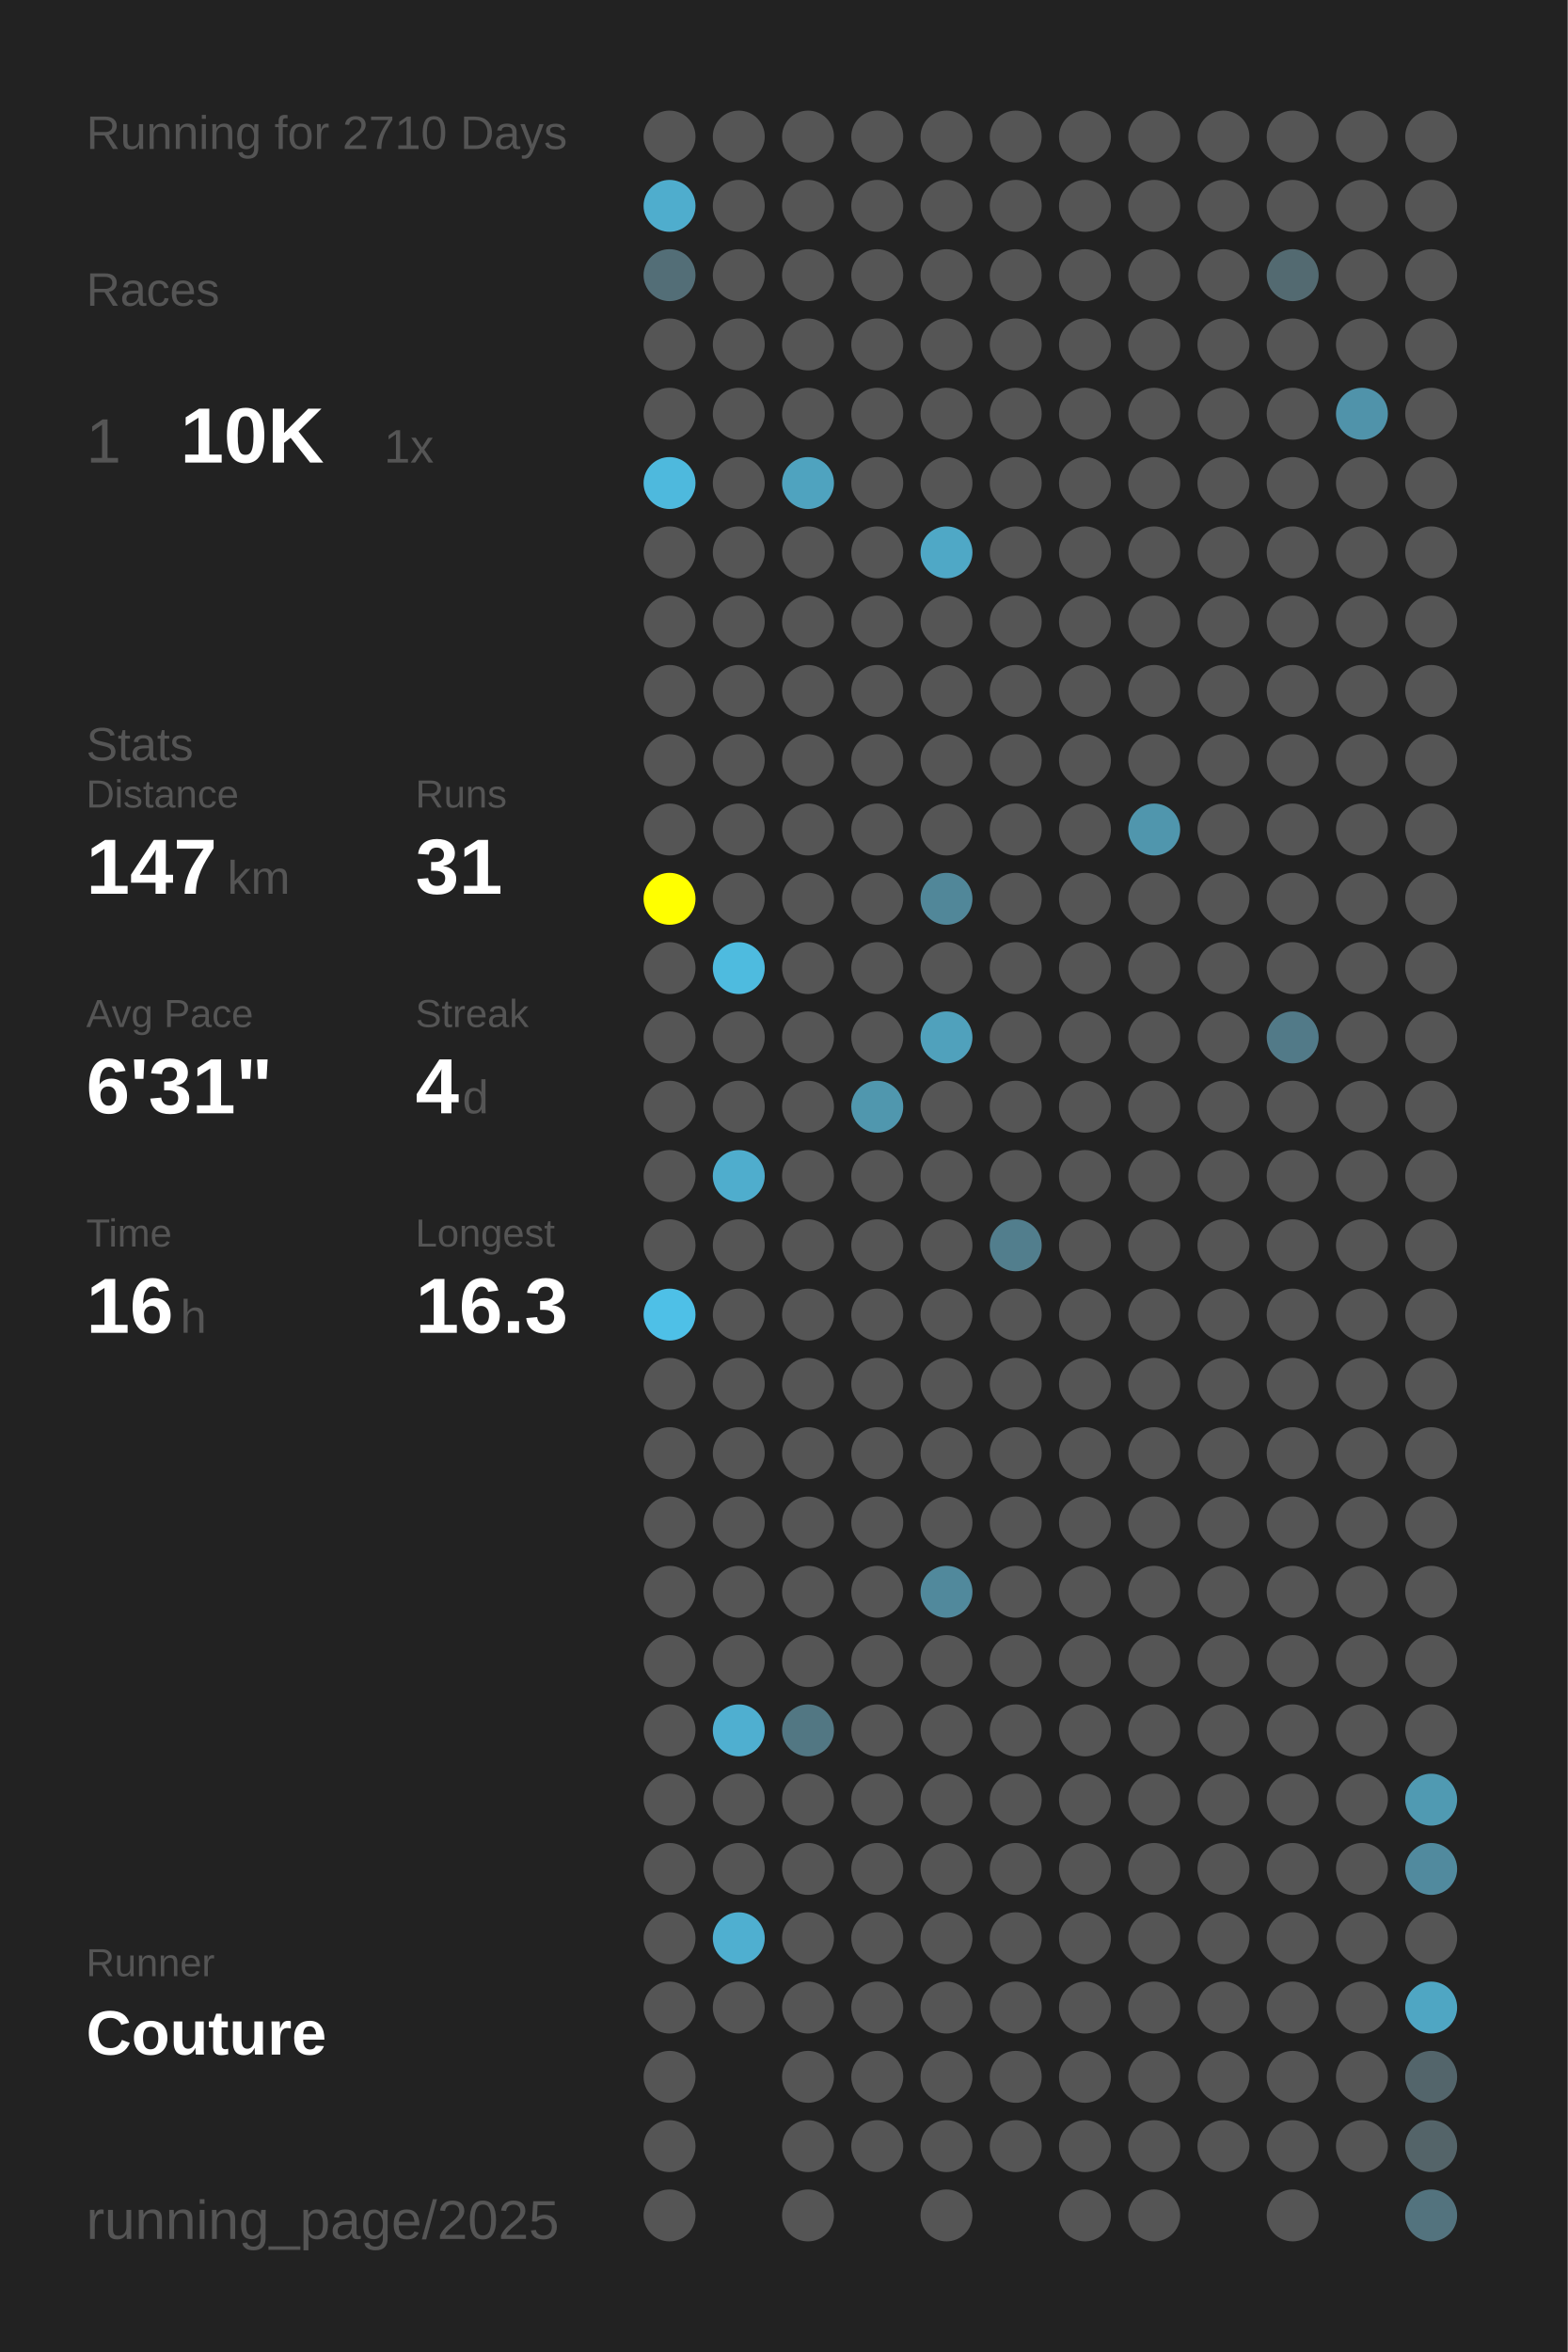
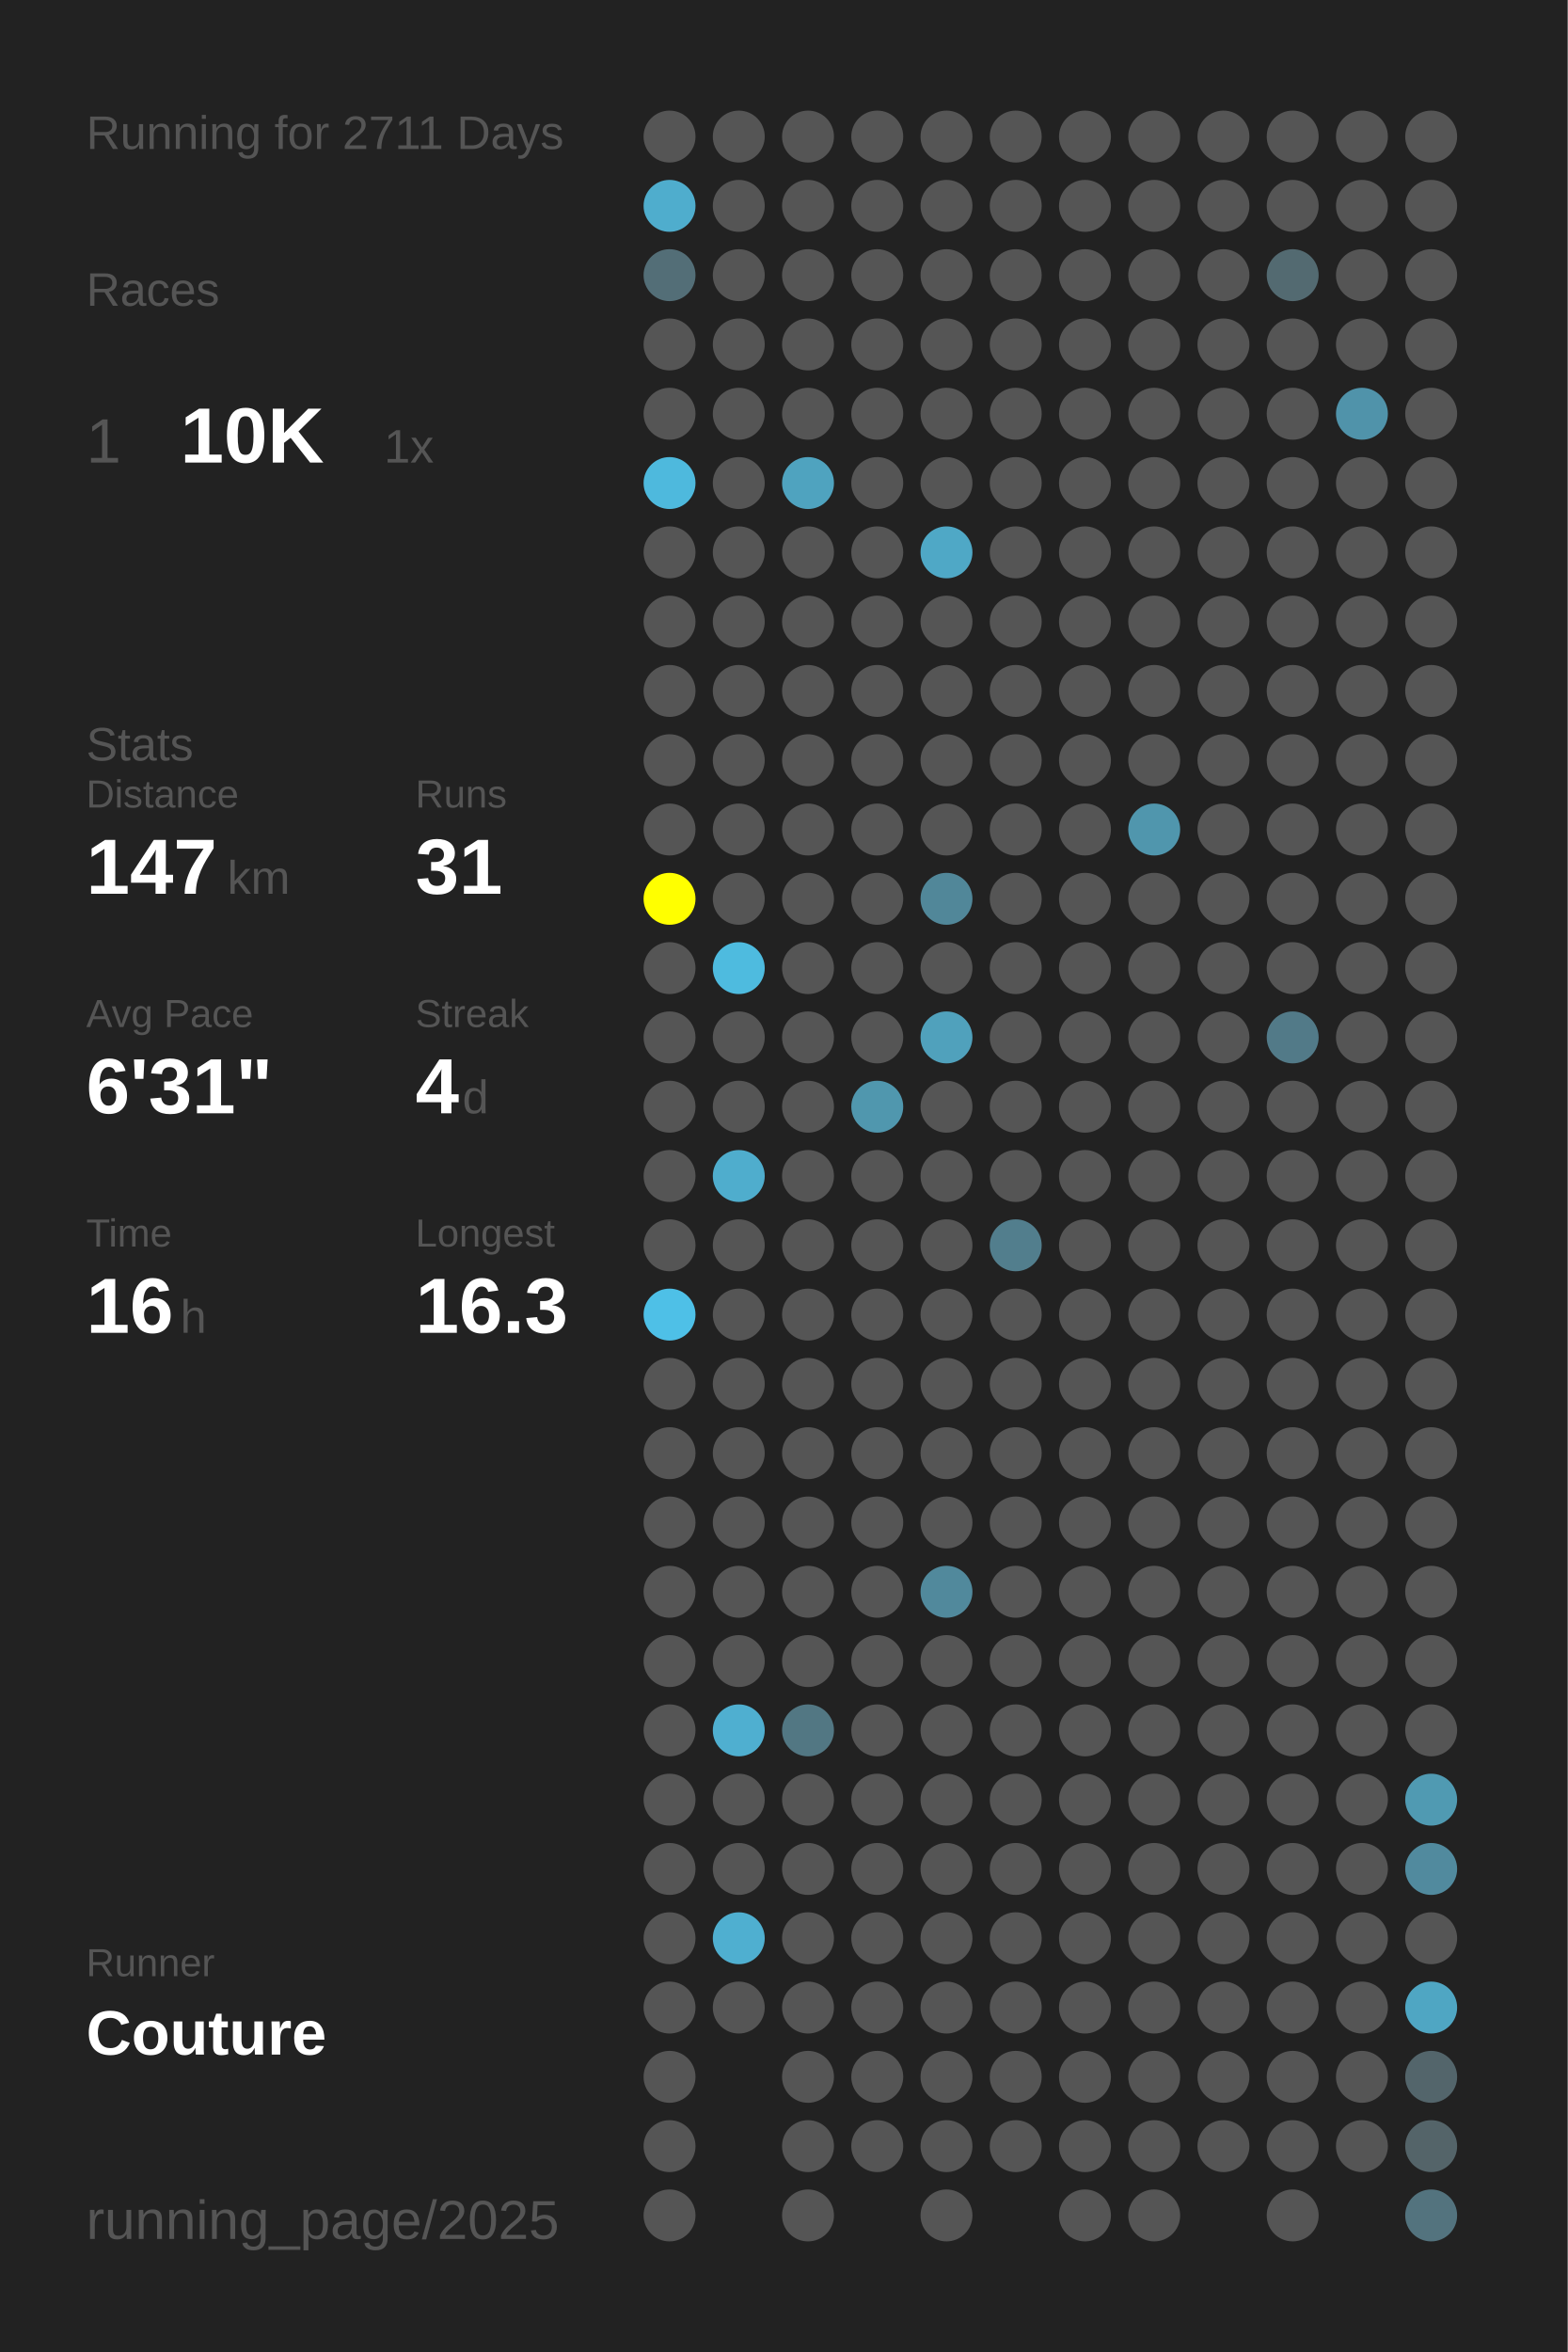
<svg xmlns="http://www.w3.org/2000/svg" baseProfile="full" height="300mm" version="1.1" viewBox="0,0,200,300" width="200mm">
  <defs />
  <rect fill="#222222" height="300" width="200" x="0" y="0" />
-   <text fill="#555555" style="font-size:6px; font-family:Arial;" x="11" y="19">Running for 2710 Days</text>
+   <text fill="#555555" style="font-size:6px; font-family:Arial;" x="11" y="19">Running for 2711 Days</text>
  <text fill="#555555" style="font-size:6px; font-family:Arial;" x="11" y="39">Races</text>
  <text fill="#555555" style="font-size:8px; font-family:Arial;" x="11" y="59">1</text>
  <text fill="#FFFFFF" style="font-size:10px; font-family:Arial; font-weight:bold;" x="23" y="59">10K</text>
  <text fill="#555555" style="font-size:6px; font-family:Arial;" x="49" y="59">1x</text>
  <text fill="#555555" style="font-size:6px; font-family:Arial;" x="11" y="97">Stats</text>
  <text fill="#555555" style="font-size:5px; font-family:Arial;" x="11" y="103">Distance</text>
  <text fill="#FFFFFF" style="font-size:10px; font-family:Arial; font-weight:bold;" x="11" y="114">147</text>
  <text fill="#555555" style="font-size:6px; font-family:Arial;" x="29" y="114">km</text>
  <text fill="#555555" style="font-size:5px; font-family:Arial;" x="53" y="103">Runs</text>
  <text fill="#FFFFFF" style="font-size:10px; font-family:Arial; font-weight:bold;" x="53" y="114">31</text>
  <text fill="#555555" style="font-size:5px; font-family:Arial;" x="11" y="131">Avg Pace</text>
  <text fill="#FFFFFF" style="font-size:10px; font-family:Arial; font-weight:bold;" x="11" y="142">6'31"</text>
  <text fill="#555555" style="font-size:5px; font-family:Arial;" x="53" y="131">Streak</text>
  <text fill="#FFFFFF" style="font-size:10px; font-family:Arial; font-weight:bold;" x="53" y="142">4</text>
  <text fill="#555555" style="font-size:6px; font-family:Arial;" x="59" y="142">d</text>
  <text fill="#555555" style="font-size:5px; font-family:Arial;" x="11" y="159">Time</text>
  <text fill="#FFFFFF" style="font-size:10px; font-family:Arial; font-weight:bold;" x="11" y="170">16</text>
  <text fill="#555555" style="font-size:6px; font-family:Arial;" x="23" y="170">h</text>
  <text fill="#555555" style="font-size:5px; font-family:Arial;" x="53" y="159">Longest</text>
  <text fill="#FFFFFF" style="font-size:10px; font-family:Arial; font-weight:bold;" x="53" y="170">16.3</text>
  <text fill="#555555" style="font-size:5px; font-family:Arial;" x="11" y="252.065">Runner</text>
  <text fill="#FFFFFF" style="font-size:8px; font-family:Arial; font-weight:bold;" x="11" y="262.065">Couture</text>
  <text fill="#555555" style="font-size:7px; font-family:Arial;" x="11" y="285.581">running_page/2025</text>
  <circle cx="85.417" cy="17.419" fill="#555555" r="3.312" />
  <circle cx="85.417" cy="26.258" fill="#4fadcd" r="3.312" />
  <circle cx="85.417" cy="35.097" fill="#536e77" r="3.312" />
  <circle cx="85.417" cy="43.935" fill="#555555" r="3.312" />
  <circle cx="85.417" cy="52.774" fill="#555555" r="3.312" />
  <circle cx="85.417" cy="61.613" fill="#4eb9dd" r="3.312" />
  <circle cx="85.417" cy="70.452" fill="#555555" r="3.312" />
  <circle cx="85.417" cy="79.29" fill="#555555" r="3.312" />
  <circle cx="85.417" cy="88.129" fill="#555555" r="3.312" />
  <circle cx="85.417" cy="96.968" fill="#555555" r="3.312" />
  <circle cx="85.417" cy="105.806" fill="#555555" r="3.312" />
  <circle cx="85.417" cy="114.645" fill="#FFFF00" r="3.312" />
  <circle cx="85.417" cy="123.484" fill="#555555" r="3.312" />
  <circle cx="85.417" cy="132.323" fill="#555555" r="3.312" />
  <circle cx="85.417" cy="141.161" fill="#555555" r="3.312" />
  <circle cx="85.417" cy="150" fill="#555555" r="3.312" />
  <circle cx="85.417" cy="158.839" fill="#555555" r="3.312" />
  <circle cx="85.417" cy="167.677" fill="#4ec0e7" r="3.312" />
  <circle cx="85.417" cy="176.516" fill="#555555" r="3.312" />
  <circle cx="85.417" cy="185.355" fill="#555555" r="3.312" />
  <circle cx="85.417" cy="194.194" fill="#555555" r="3.312" />
  <circle cx="85.417" cy="203.032" fill="#555555" r="3.312" />
  <circle cx="85.417" cy="211.871" fill="#555555" r="3.312" />
  <circle cx="85.417" cy="220.71" fill="#555555" r="3.312" />
  <circle cx="85.417" cy="229.548" fill="#555555" r="3.312" />
  <circle cx="85.417" cy="238.387" fill="#555555" r="3.312" />
  <circle cx="85.417" cy="247.226" fill="#555555" r="3.312" />
  <circle cx="85.417" cy="256.065" fill="#555555" r="3.312" />
  <circle cx="85.417" cy="264.903" fill="#555555" r="3.312" />
  <circle cx="85.417" cy="273.742" fill="#555555" r="3.312" />
  <circle cx="85.417" cy="282.581" fill="#555555" r="3.312" />
  <circle cx="94.25" cy="17.419" fill="#555555" r="3.312" />
  <circle cx="94.25" cy="26.258" fill="#555555" r="3.312" />
  <circle cx="94.25" cy="35.097" fill="#555555" r="3.312" />
  <circle cx="94.25" cy="43.935" fill="#555555" r="3.312" />
  <circle cx="94.25" cy="52.774" fill="#555555" r="3.312" />
  <circle cx="94.25" cy="61.613" fill="#555555" r="3.312" />
  <circle cx="94.25" cy="70.452" fill="#555555" r="3.312" />
  <circle cx="94.25" cy="79.29" fill="#555555" r="3.312" />
  <circle cx="94.25" cy="88.129" fill="#555555" r="3.312" />
  <circle cx="94.25" cy="96.968" fill="#555555" r="3.312" />
  <circle cx="94.25" cy="105.806" fill="#555555" r="3.312" />
  <circle cx="94.25" cy="114.645" fill="#555555" r="3.312" />
  <circle cx="94.25" cy="123.484" fill="#4ebbdf" r="3.312" />
  <circle cx="94.25" cy="132.323" fill="#555555" r="3.312" />
  <circle cx="94.25" cy="141.161" fill="#555555" r="3.312" />
  <circle cx="94.25" cy="150" fill="#4fadcd" r="3.312" />
  <circle cx="94.25" cy="158.839" fill="#555555" r="3.312" />
  <circle cx="94.25" cy="167.677" fill="#555555" r="3.312" />
  <circle cx="94.25" cy="176.516" fill="#555555" r="3.312" />
  <circle cx="94.25" cy="185.355" fill="#555555" r="3.312" />
  <circle cx="94.25" cy="194.194" fill="#555555" r="3.312" />
  <circle cx="94.25" cy="203.032" fill="#555555" r="3.312" />
  <circle cx="94.25" cy="211.871" fill="#555555" r="3.312" />
  <circle cx="94.25" cy="220.71" fill="#4fafd0" r="3.312" />
  <circle cx="94.25" cy="229.548" fill="#555555" r="3.312" />
  <circle cx="94.25" cy="238.387" fill="#555555" r="3.312" />
  <circle cx="94.25" cy="247.226" fill="#4fafd0" r="3.312" />
  <circle cx="94.25" cy="256.065" fill="#555555" r="3.312" />
  <circle cx="103.083" cy="17.419" fill="#555555" r="3.312" />
  <circle cx="103.083" cy="26.258" fill="#555555" r="3.312" />
  <circle cx="103.083" cy="35.097" fill="#555555" r="3.312" />
  <circle cx="103.083" cy="43.935" fill="#555555" r="3.312" />
  <circle cx="103.083" cy="52.774" fill="#555555" r="3.312" />
  <circle cx="103.083" cy="61.613" fill="#4fa3bf" r="3.312" />
  <circle cx="103.083" cy="70.452" fill="#555555" r="3.312" />
  <circle cx="103.083" cy="79.29" fill="#555555" r="3.312" />
  <circle cx="103.083" cy="88.129" fill="#555555" r="3.312" />
  <circle cx="103.083" cy="96.968" fill="#555555" r="3.312" />
  <circle cx="103.083" cy="105.806" fill="#555555" r="3.312" />
  <circle cx="103.083" cy="114.645" fill="#555555" r="3.312" />
  <circle cx="103.083" cy="123.484" fill="#555555" r="3.312" />
  <circle cx="103.083" cy="132.323" fill="#555555" r="3.312" />
  <circle cx="103.083" cy="141.161" fill="#555555" r="3.312" />
  <circle cx="103.083" cy="150" fill="#555555" r="3.312" />
  <circle cx="103.083" cy="158.839" fill="#555555" r="3.312" />
  <circle cx="103.083" cy="167.677" fill="#555555" r="3.312" />
  <circle cx="103.083" cy="176.516" fill="#555555" r="3.312" />
  <circle cx="103.083" cy="185.355" fill="#555555" r="3.312" />
  <circle cx="103.083" cy="194.194" fill="#555555" r="3.312" />
  <circle cx="103.083" cy="203.032" fill="#555555" r="3.312" />
  <circle cx="103.083" cy="211.871" fill="#555555" r="3.312" />
  <circle cx="103.083" cy="220.71" fill="#527783" r="3.312" />
  <circle cx="103.083" cy="229.548" fill="#555555" r="3.312" />
  <circle cx="103.083" cy="238.387" fill="#555555" r="3.312" />
  <circle cx="103.083" cy="247.226" fill="#555555" r="3.312" />
  <circle cx="103.083" cy="256.065" fill="#555555" r="3.312" />
  <circle cx="103.083" cy="264.903" fill="#555555" r="3.312" />
  <circle cx="103.083" cy="273.742" fill="#555555" r="3.312" />
  <circle cx="103.083" cy="282.581" fill="#555555" r="3.312" />
  <circle cx="111.917" cy="17.419" fill="#555555" r="3.312" />
  <circle cx="111.917" cy="26.258" fill="#555555" r="3.312" />
  <circle cx="111.917" cy="35.097" fill="#555555" r="3.312" />
  <circle cx="111.917" cy="43.935" fill="#555555" r="3.312" />
  <circle cx="111.917" cy="52.774" fill="#555555" r="3.312" />
  <circle cx="111.917" cy="61.613" fill="#555555" r="3.312" />
  <circle cx="111.917" cy="70.452" fill="#555555" r="3.312" />
  <circle cx="111.917" cy="79.29" fill="#555555" r="3.312" />
  <circle cx="111.917" cy="88.129" fill="#555555" r="3.312" />
  <circle cx="111.917" cy="96.968" fill="#555555" r="3.312" />
  <circle cx="111.917" cy="105.806" fill="#555555" r="3.312" />
  <circle cx="111.917" cy="114.645" fill="#555555" r="3.312" />
  <circle cx="111.917" cy="123.484" fill="#555555" r="3.312" />
  <circle cx="111.917" cy="132.323" fill="#555555" r="3.312" />
  <circle cx="111.917" cy="141.161" fill="#5097ae" r="3.312" />
  <circle cx="111.917" cy="150" fill="#555555" r="3.312" />
  <circle cx="111.917" cy="158.839" fill="#555555" r="3.312" />
  <circle cx="111.917" cy="167.677" fill="#555555" r="3.312" />
  <circle cx="111.917" cy="176.516" fill="#555555" r="3.312" />
  <circle cx="111.917" cy="185.355" fill="#555555" r="3.312" />
  <circle cx="111.917" cy="194.194" fill="#555555" r="3.312" />
  <circle cx="111.917" cy="203.032" fill="#555555" r="3.312" />
  <circle cx="111.917" cy="211.871" fill="#555555" r="3.312" />
  <circle cx="111.917" cy="220.71" fill="#555555" r="3.312" />
  <circle cx="111.917" cy="229.548" fill="#555555" r="3.312" />
  <circle cx="111.917" cy="238.387" fill="#555555" r="3.312" />
  <circle cx="111.917" cy="247.226" fill="#555555" r="3.312" />
  <circle cx="111.917" cy="256.065" fill="#555555" r="3.312" />
  <circle cx="111.917" cy="264.903" fill="#555555" r="3.312" />
  <circle cx="111.917" cy="273.742" fill="#555555" r="3.312" />
  <circle cx="120.75" cy="17.419" fill="#555555" r="3.312" />
  <circle cx="120.75" cy="26.258" fill="#555555" r="3.312" />
  <circle cx="120.75" cy="35.097" fill="#555555" r="3.312" />
  <circle cx="120.75" cy="43.935" fill="#555555" r="3.312" />
  <circle cx="120.75" cy="52.774" fill="#555555" r="3.312" />
  <circle cx="120.75" cy="61.613" fill="#555555" r="3.312" />
  <circle cx="120.75" cy="70.452" fill="#4fa8c6" r="3.312" />
  <circle cx="120.75" cy="79.29" fill="#555555" r="3.312" />
  <circle cx="120.75" cy="88.129" fill="#555555" r="3.312" />
  <circle cx="120.75" cy="96.968" fill="#555555" r="3.312" />
  <circle cx="120.75" cy="105.806" fill="#555555" r="3.312" />
  <circle cx="120.75" cy="114.645" fill="#518799" r="3.312" />
  <circle cx="120.75" cy="123.484" fill="#555555" r="3.312" />
  <circle cx="120.75" cy="132.323" fill="#50a1bc" r="3.312" />
  <circle cx="120.75" cy="141.161" fill="#555555" r="3.312" />
  <circle cx="120.75" cy="150" fill="#555555" r="3.312" />
  <circle cx="120.75" cy="158.839" fill="#555555" r="3.312" />
  <circle cx="120.75" cy="167.677" fill="#555555" r="3.312" />
  <circle cx="120.75" cy="176.516" fill="#555555" r="3.312" />
  <circle cx="120.75" cy="185.355" fill="#555555" r="3.312" />
  <circle cx="120.75" cy="194.194" fill="#555555" r="3.312" />
  <circle cx="120.75" cy="203.032" fill="#51899c" r="3.312" />
  <circle cx="120.75" cy="211.871" fill="#555555" r="3.312" />
  <circle cx="120.75" cy="220.71" fill="#555555" r="3.312" />
  <circle cx="120.75" cy="229.548" fill="#555555" r="3.312" />
  <circle cx="120.75" cy="238.387" fill="#555555" r="3.312" />
  <circle cx="120.75" cy="247.226" fill="#555555" r="3.312" />
  <circle cx="120.75" cy="256.065" fill="#555555" r="3.312" />
  <circle cx="120.75" cy="264.903" fill="#555555" r="3.312" />
  <circle cx="120.75" cy="273.742" fill="#555555" r="3.312" />
  <circle cx="120.75" cy="282.581" fill="#555555" r="3.312" />
  <circle cx="129.583" cy="17.419" fill="#555555" r="3.312" />
  <circle cx="129.583" cy="26.258" fill="#555555" r="3.312" />
  <circle cx="129.583" cy="35.097" fill="#555555" r="3.312" />
  <circle cx="129.583" cy="43.935" fill="#555555" r="3.312" />
  <circle cx="129.583" cy="52.774" fill="#555555" r="3.312" />
  <circle cx="129.583" cy="61.613" fill="#555555" r="3.312" />
  <circle cx="129.583" cy="70.452" fill="#555555" r="3.312" />
  <circle cx="129.583" cy="79.29" fill="#555555" r="3.312" />
  <circle cx="129.583" cy="88.129" fill="#555555" r="3.312" />
  <circle cx="129.583" cy="96.968" fill="#555555" r="3.312" />
  <circle cx="129.583" cy="105.806" fill="#555555" r="3.312" />
  <circle cx="129.583" cy="114.645" fill="#555555" r="3.312" />
  <circle cx="129.583" cy="123.484" fill="#555555" r="3.312" />
  <circle cx="129.583" cy="132.323" fill="#555555" r="3.312" />
  <circle cx="129.583" cy="141.161" fill="#555555" r="3.312" />
  <circle cx="129.583" cy="150" fill="#555555" r="3.312" />
  <circle cx="129.583" cy="158.839" fill="#527e8d" r="3.312" />
  <circle cx="129.583" cy="167.677" fill="#555555" r="3.312" />
  <circle cx="129.583" cy="176.516" fill="#555555" r="3.312" />
  <circle cx="129.583" cy="185.355" fill="#555555" r="3.312" />
  <circle cx="129.583" cy="194.194" fill="#555555" r="3.312" />
  <circle cx="129.583" cy="203.032" fill="#555555" r="3.312" />
  <circle cx="129.583" cy="211.871" fill="#555555" r="3.312" />
  <circle cx="129.583" cy="220.71" fill="#555555" r="3.312" />
  <circle cx="129.583" cy="229.548" fill="#555555" r="3.312" />
  <circle cx="129.583" cy="238.387" fill="#555555" r="3.312" />
  <circle cx="129.583" cy="247.226" fill="#555555" r="3.312" />
  <circle cx="129.583" cy="256.065" fill="#555555" r="3.312" />
  <circle cx="129.583" cy="264.903" fill="#555555" r="3.312" />
  <circle cx="129.583" cy="273.742" fill="#555555" r="3.312" />
  <circle cx="138.417" cy="17.419" fill="#555555" r="3.312" />
  <circle cx="138.417" cy="26.258" fill="#555555" r="3.312" />
  <circle cx="138.417" cy="35.097" fill="#555555" r="3.312" />
  <circle cx="138.417" cy="43.935" fill="#555555" r="3.312" />
  <circle cx="138.417" cy="52.774" fill="#555555" r="3.312" />
  <circle cx="138.417" cy="61.613" fill="#555555" r="3.312" />
  <circle cx="138.417" cy="70.452" fill="#555555" r="3.312" />
  <circle cx="138.417" cy="79.29" fill="#555555" r="3.312" />
  <circle cx="138.417" cy="88.129" fill="#555555" r="3.312" />
  <circle cx="138.417" cy="96.968" fill="#555555" r="3.312" />
  <circle cx="138.417" cy="105.806" fill="#555555" r="3.312" />
  <circle cx="138.417" cy="114.645" fill="#555555" r="3.312" />
  <circle cx="138.417" cy="123.484" fill="#555555" r="3.312" />
  <circle cx="138.417" cy="132.323" fill="#555555" r="3.312" />
  <circle cx="138.417" cy="141.161" fill="#555555" r="3.312" />
  <circle cx="138.417" cy="150" fill="#555555" r="3.312" />
  <circle cx="138.417" cy="158.839" fill="#555555" r="3.312" />
  <circle cx="138.417" cy="167.677" fill="#555555" r="3.312" />
  <circle cx="138.417" cy="176.516" fill="#555555" r="3.312" />
  <circle cx="138.417" cy="185.355" fill="#555555" r="3.312" />
  <circle cx="138.417" cy="194.194" fill="#555555" r="3.312" />
  <circle cx="138.417" cy="203.032" fill="#555555" r="3.312" />
  <circle cx="138.417" cy="211.871" fill="#555555" r="3.312" />
  <circle cx="138.417" cy="220.71" fill="#555555" r="3.312" />
  <circle cx="138.417" cy="229.548" fill="#555555" r="3.312" />
  <circle cx="138.417" cy="238.387" fill="#555555" r="3.312" />
  <circle cx="138.417" cy="247.226" fill="#555555" r="3.312" />
  <circle cx="138.417" cy="256.065" fill="#555555" r="3.312" />
  <circle cx="138.417" cy="264.903" fill="#555555" r="3.312" />
  <circle cx="138.417" cy="273.742" fill="#555555" r="3.312" />
  <circle cx="138.417" cy="282.581" fill="#555555" r="3.312" />
  <circle cx="147.25" cy="17.419" fill="#555555" r="3.312" />
  <circle cx="147.25" cy="26.258" fill="#555555" r="3.312" />
  <circle cx="147.25" cy="35.097" fill="#555555" r="3.312" />
  <circle cx="147.25" cy="43.935" fill="#555555" r="3.312" />
  <circle cx="147.25" cy="52.774" fill="#555555" r="3.312" />
  <circle cx="147.25" cy="61.613" fill="#555555" r="3.312" />
  <circle cx="147.25" cy="70.452" fill="#555555" r="3.312" />
  <circle cx="147.25" cy="79.29" fill="#555555" r="3.312" />
  <circle cx="147.25" cy="88.129" fill="#555555" r="3.312" />
  <circle cx="147.25" cy="96.968" fill="#555555" r="3.312" />
  <circle cx="147.25" cy="105.806" fill="#5096ad" r="3.312" />
  <circle cx="147.25" cy="114.645" fill="#555555" r="3.312" />
  <circle cx="147.25" cy="123.484" fill="#555555" r="3.312" />
  <circle cx="147.25" cy="132.323" fill="#555555" r="3.312" />
  <circle cx="147.25" cy="141.161" fill="#555555" r="3.312" />
  <circle cx="147.25" cy="150" fill="#555555" r="3.312" />
  <circle cx="147.25" cy="158.839" fill="#555555" r="3.312" />
  <circle cx="147.25" cy="167.677" fill="#555555" r="3.312" />
  <circle cx="147.25" cy="176.516" fill="#555555" r="3.312" />
  <circle cx="147.25" cy="185.355" fill="#555555" r="3.312" />
  <circle cx="147.25" cy="194.194" fill="#555555" r="3.312" />
  <circle cx="147.25" cy="203.032" fill="#555555" r="3.312" />
  <circle cx="147.25" cy="211.871" fill="#555555" r="3.312" />
  <circle cx="147.25" cy="220.71" fill="#555555" r="3.312" />
  <circle cx="147.25" cy="229.548" fill="#555555" r="3.312" />
  <circle cx="147.25" cy="238.387" fill="#555555" r="3.312" />
  <circle cx="147.25" cy="247.226" fill="#555555" r="3.312" />
  <circle cx="147.25" cy="256.065" fill="#555555" r="3.312" />
  <circle cx="147.25" cy="264.903" fill="#555555" r="3.312" />
  <circle cx="147.25" cy="273.742" fill="#555555" r="3.312" />
  <circle cx="147.25" cy="282.581" fill="#555555" r="3.312" />
  <circle cx="156.083" cy="17.419" fill="#555555" r="3.312" />
  <circle cx="156.083" cy="26.258" fill="#555555" r="3.312" />
  <circle cx="156.083" cy="35.097" fill="#555555" r="3.312" />
  <circle cx="156.083" cy="43.935" fill="#555555" r="3.312" />
  <circle cx="156.083" cy="52.774" fill="#555555" r="3.312" />
  <circle cx="156.083" cy="61.613" fill="#555555" r="3.312" />
  <circle cx="156.083" cy="70.452" fill="#555555" r="3.312" />
  <circle cx="156.083" cy="79.29" fill="#555555" r="3.312" />
  <circle cx="156.083" cy="88.129" fill="#555555" r="3.312" />
  <circle cx="156.083" cy="96.968" fill="#555555" r="3.312" />
  <circle cx="156.083" cy="105.806" fill="#555555" r="3.312" />
  <circle cx="156.083" cy="114.645" fill="#555555" r="3.312" />
  <circle cx="156.083" cy="123.484" fill="#555555" r="3.312" />
  <circle cx="156.083" cy="132.323" fill="#555555" r="3.312" />
  <circle cx="156.083" cy="141.161" fill="#555555" r="3.312" />
  <circle cx="156.083" cy="150" fill="#555555" r="3.312" />
  <circle cx="156.083" cy="158.839" fill="#555555" r="3.312" />
  <circle cx="156.083" cy="167.677" fill="#555555" r="3.312" />
  <circle cx="156.083" cy="176.516" fill="#555555" r="3.312" />
  <circle cx="156.083" cy="185.355" fill="#555555" r="3.312" />
  <circle cx="156.083" cy="194.194" fill="#555555" r="3.312" />
  <circle cx="156.083" cy="203.032" fill="#555555" r="3.312" />
  <circle cx="156.083" cy="211.871" fill="#555555" r="3.312" />
  <circle cx="156.083" cy="220.71" fill="#555555" r="3.312" />
  <circle cx="156.083" cy="229.548" fill="#555555" r="3.312" />
  <circle cx="156.083" cy="238.387" fill="#555555" r="3.312" />
  <circle cx="156.083" cy="247.226" fill="#555555" r="3.312" />
  <circle cx="156.083" cy="256.065" fill="#555555" r="3.312" />
  <circle cx="156.083" cy="264.903" fill="#555555" r="3.312" />
  <circle cx="156.083" cy="273.742" fill="#555555" r="3.312" />
  <circle cx="164.917" cy="17.419" fill="#555555" r="3.312" />
  <circle cx="164.917" cy="26.258" fill="#555555" r="3.312" />
  <circle cx="164.917" cy="35.097" fill="#536a71" r="3.312" />
  <circle cx="164.917" cy="43.935" fill="#555555" r="3.312" />
  <circle cx="164.917" cy="52.774" fill="#555555" r="3.312" />
  <circle cx="164.917" cy="61.613" fill="#555555" r="3.312" />
  <circle cx="164.917" cy="70.452" fill="#555555" r="3.312" />
  <circle cx="164.917" cy="79.29" fill="#555555" r="3.312" />
  <circle cx="164.917" cy="88.129" fill="#555555" r="3.312" />
  <circle cx="164.917" cy="96.968" fill="#555555" r="3.312" />
  <circle cx="164.917" cy="105.806" fill="#555555" r="3.312" />
  <circle cx="164.917" cy="114.645" fill="#555555" r="3.312" />
  <circle cx="164.917" cy="123.484" fill="#555555" r="3.312" />
  <circle cx="164.917" cy="132.323" fill="#527a88" r="3.312" />
  <circle cx="164.917" cy="141.161" fill="#555555" r="3.312" />
  <circle cx="164.917" cy="150" fill="#555555" r="3.312" />
  <circle cx="164.917" cy="158.839" fill="#555555" r="3.312" />
  <circle cx="164.917" cy="167.677" fill="#555555" r="3.312" />
  <circle cx="164.917" cy="176.516" fill="#555555" r="3.312" />
  <circle cx="164.917" cy="185.355" fill="#555555" r="3.312" />
  <circle cx="164.917" cy="194.194" fill="#555555" r="3.312" />
  <circle cx="164.917" cy="203.032" fill="#555555" r="3.312" />
  <circle cx="164.917" cy="211.871" fill="#555555" r="3.312" />
  <circle cx="164.917" cy="220.71" fill="#555555" r="3.312" />
  <circle cx="164.917" cy="229.548" fill="#555555" r="3.312" />
  <circle cx="164.917" cy="238.387" fill="#555555" r="3.312" />
  <circle cx="164.917" cy="247.226" fill="#555555" r="3.312" />
  <circle cx="164.917" cy="256.065" fill="#555555" r="3.312" />
  <circle cx="164.917" cy="264.903" fill="#555555" r="3.312" />
  <circle cx="164.917" cy="273.742" fill="#555555" r="3.312" />
  <circle cx="164.917" cy="282.581" fill="#555555" r="3.312" />
  <circle cx="173.75" cy="17.419" fill="#555555" r="3.312" />
  <circle cx="173.75" cy="26.258" fill="#555555" r="3.312" />
  <circle cx="173.75" cy="35.097" fill="#555555" r="3.312" />
  <circle cx="173.75" cy="43.935" fill="#555555" r="3.312" />
  <circle cx="173.75" cy="52.774" fill="#5093aa" r="3.312" />
  <circle cx="173.75" cy="61.613" fill="#555555" r="3.312" />
  <circle cx="173.75" cy="70.452" fill="#555555" r="3.312" />
  <circle cx="173.75" cy="79.29" fill="#555555" r="3.312" />
  <circle cx="173.75" cy="88.129" fill="#555555" r="3.312" />
  <circle cx="173.75" cy="96.968" fill="#555555" r="3.312" />
  <circle cx="173.75" cy="105.806" fill="#555555" r="3.312" />
  <circle cx="173.75" cy="114.645" fill="#555555" r="3.312" />
  <circle cx="173.75" cy="123.484" fill="#555555" r="3.312" />
  <circle cx="173.75" cy="132.323" fill="#555555" r="3.312" />
  <circle cx="173.75" cy="141.161" fill="#555555" r="3.312" />
  <circle cx="173.75" cy="150" fill="#555555" r="3.312" />
  <circle cx="173.75" cy="158.839" fill="#555555" r="3.312" />
  <circle cx="173.75" cy="167.677" fill="#555555" r="3.312" />
  <circle cx="173.75" cy="176.516" fill="#555555" r="3.312" />
  <circle cx="173.75" cy="185.355" fill="#555555" r="3.312" />
  <circle cx="173.75" cy="194.194" fill="#555555" r="3.312" />
  <circle cx="173.75" cy="203.032" fill="#555555" r="3.312" />
  <circle cx="173.75" cy="211.871" fill="#555555" r="3.312" />
  <circle cx="173.75" cy="220.71" fill="#555555" r="3.312" />
  <circle cx="173.75" cy="229.548" fill="#555555" r="3.312" />
  <circle cx="173.75" cy="238.387" fill="#555555" r="3.312" />
  <circle cx="173.75" cy="247.226" fill="#555555" r="3.312" />
  <circle cx="173.75" cy="256.065" fill="#555555" r="3.312" />
  <circle cx="173.75" cy="264.903" fill="#555555" r="3.312" />
  <circle cx="173.75" cy="273.742" fill="#555555" r="3.312" />
  <circle cx="182.583" cy="17.419" fill="#555555" r="3.312" />
  <circle cx="182.583" cy="26.258" fill="#555555" r="3.312" />
  <circle cx="182.583" cy="35.097" fill="#555555" r="3.312" />
  <circle cx="182.583" cy="43.935" fill="#555555" r="3.312" />
  <circle cx="182.583" cy="52.774" fill="#555555" r="3.312" />
  <circle cx="182.583" cy="61.613" fill="#555555" r="3.312" />
  <circle cx="182.583" cy="70.452" fill="#555555" r="3.312" />
  <circle cx="182.583" cy="79.29" fill="#555555" r="3.312" />
  <circle cx="182.583" cy="88.129" fill="#555555" r="3.312" />
  <circle cx="182.583" cy="96.968" fill="#555555" r="3.312" />
  <circle cx="182.583" cy="105.806" fill="#555555" r="3.312" />
  <circle cx="182.583" cy="114.645" fill="#555555" r="3.312" />
  <circle cx="182.583" cy="123.484" fill="#555555" r="3.312" />
  <circle cx="182.583" cy="132.323" fill="#555555" r="3.312" />
  <circle cx="182.583" cy="141.161" fill="#555555" r="3.312" />
  <circle cx="182.583" cy="150" fill="#555555" r="3.312" />
  <circle cx="182.583" cy="158.839" fill="#555555" r="3.312" />
  <circle cx="182.583" cy="167.677" fill="#555555" r="3.312" />
  <circle cx="182.583" cy="176.516" fill="#555555" r="3.312" />
  <circle cx="182.583" cy="185.355" fill="#555555" r="3.312" />
  <circle cx="182.583" cy="194.194" fill="#555555" r="3.312" />
  <circle cx="182.583" cy="203.032" fill="#555555" r="3.312" />
  <circle cx="182.583" cy="211.871" fill="#555555" r="3.312" />
  <circle cx="182.583" cy="220.71" fill="#555555" r="3.312" />
  <circle cx="182.583" cy="229.548" fill="#509ab2" r="3.312" />
  <circle cx="182.583" cy="238.387" fill="#518a9e" r="3.312" />
  <circle cx="182.583" cy="247.226" fill="#555555" r="3.312" />
  <circle cx="182.583" cy="256.065" fill="#4fa6c3" r="3.312" />
  <circle cx="182.583" cy="264.903" fill="#53656b" r="3.312" />
  <circle cx="182.583" cy="273.742" fill="#546469" r="3.312" />
  <circle cx="182.583" cy="282.581" fill="#53737e" r="3.312" />
</svg>
